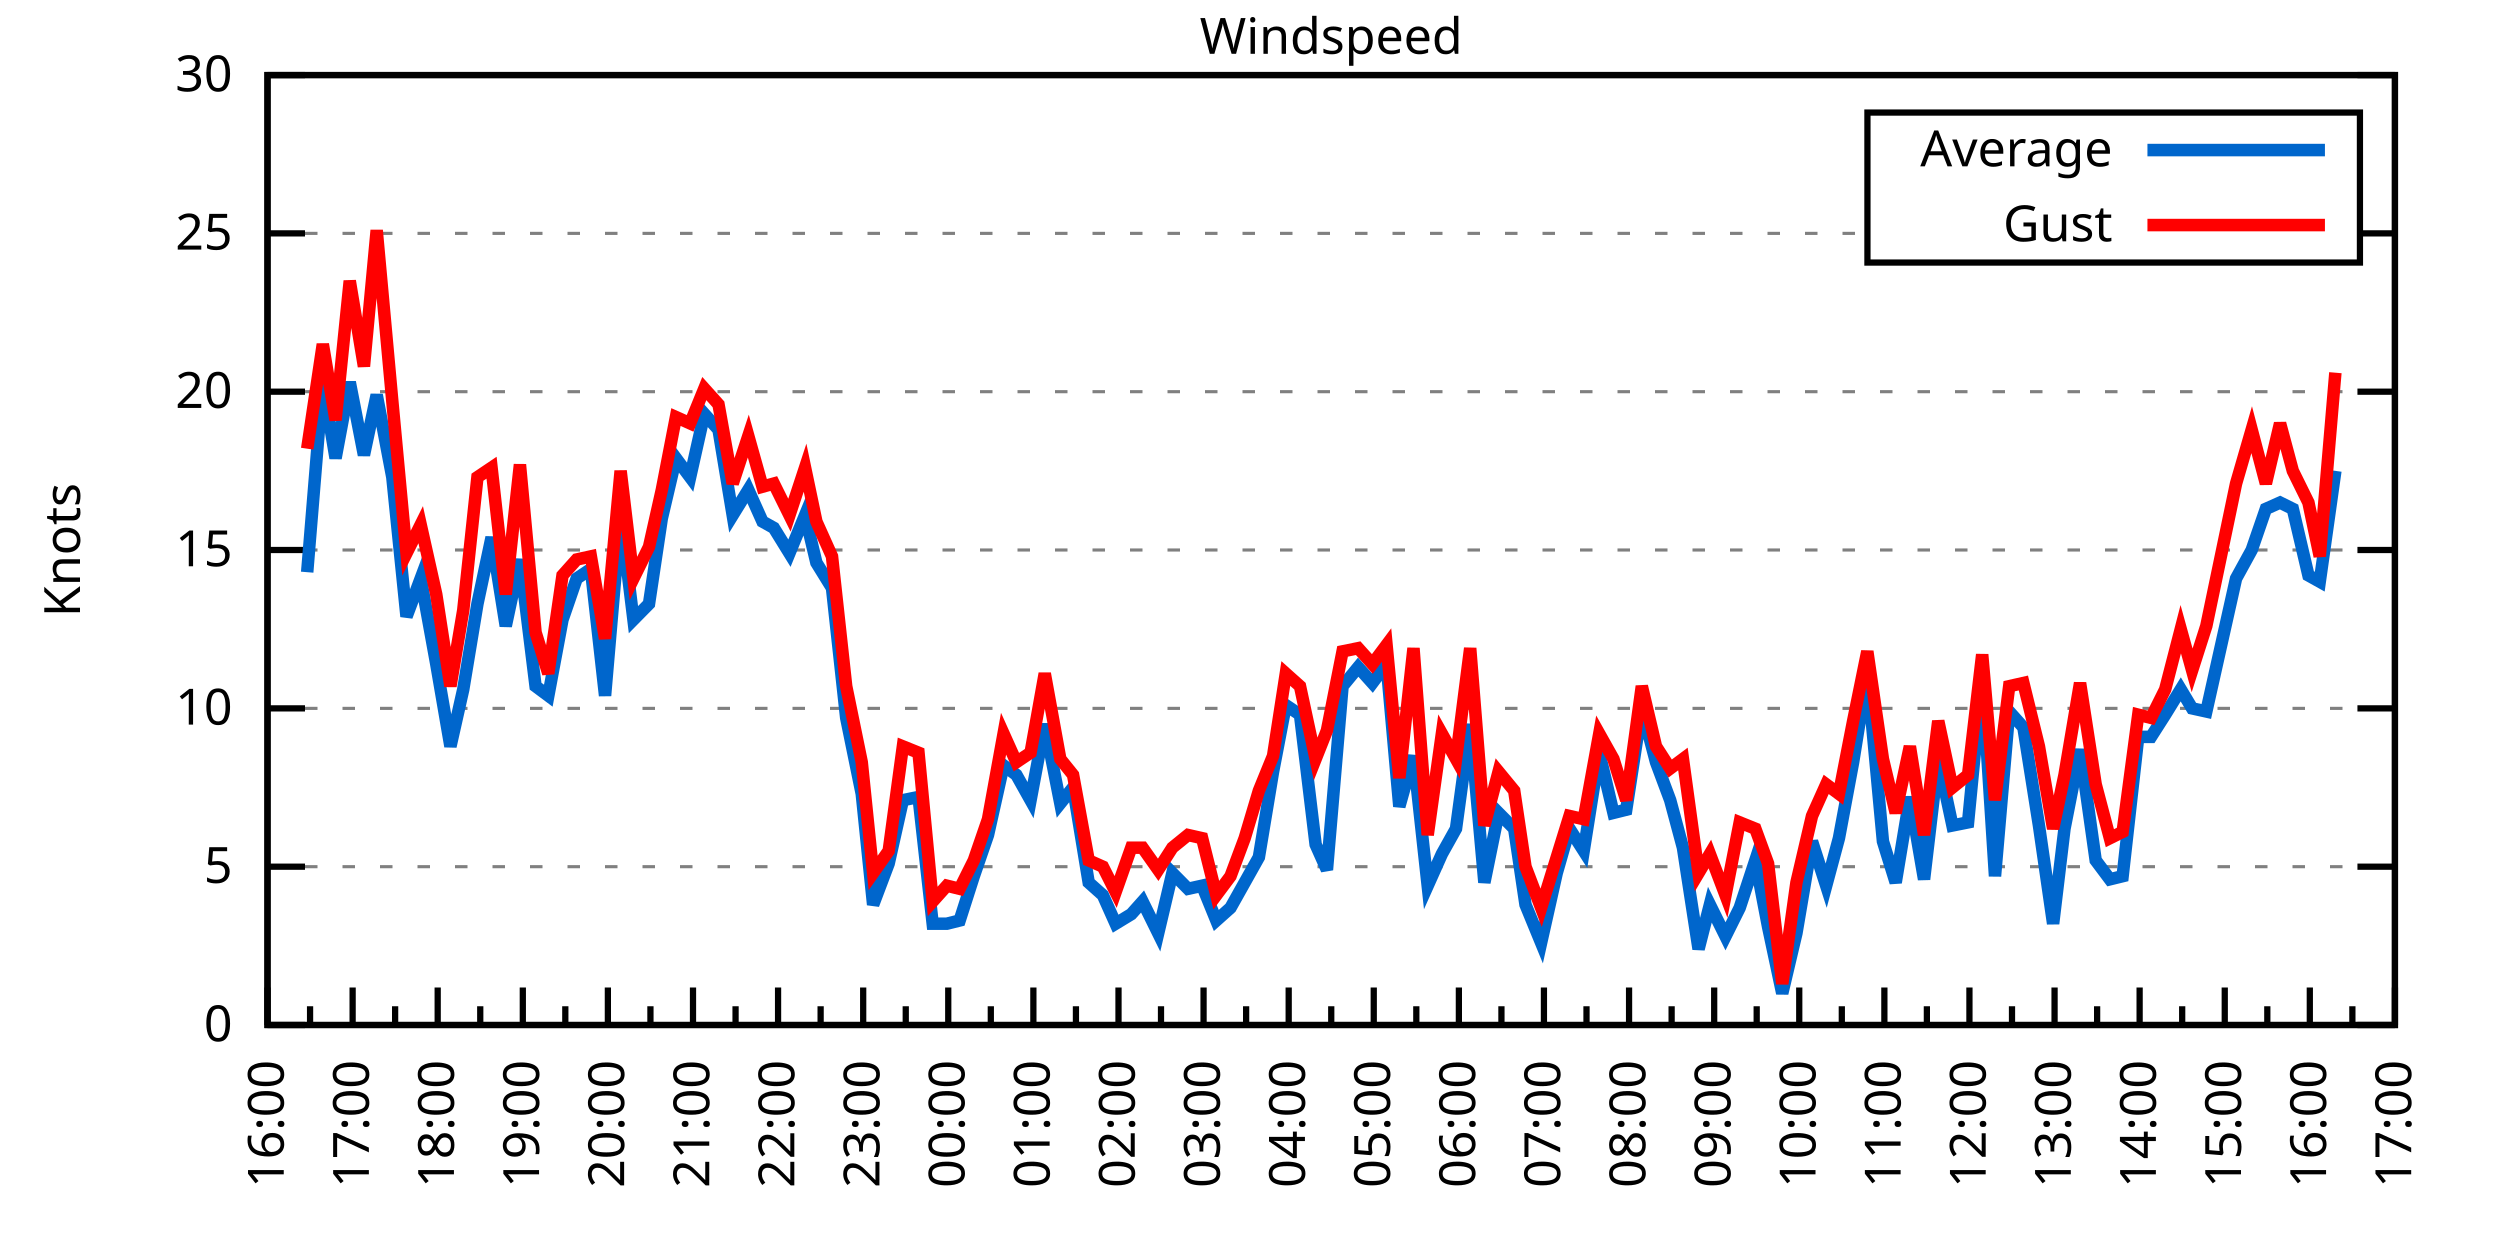
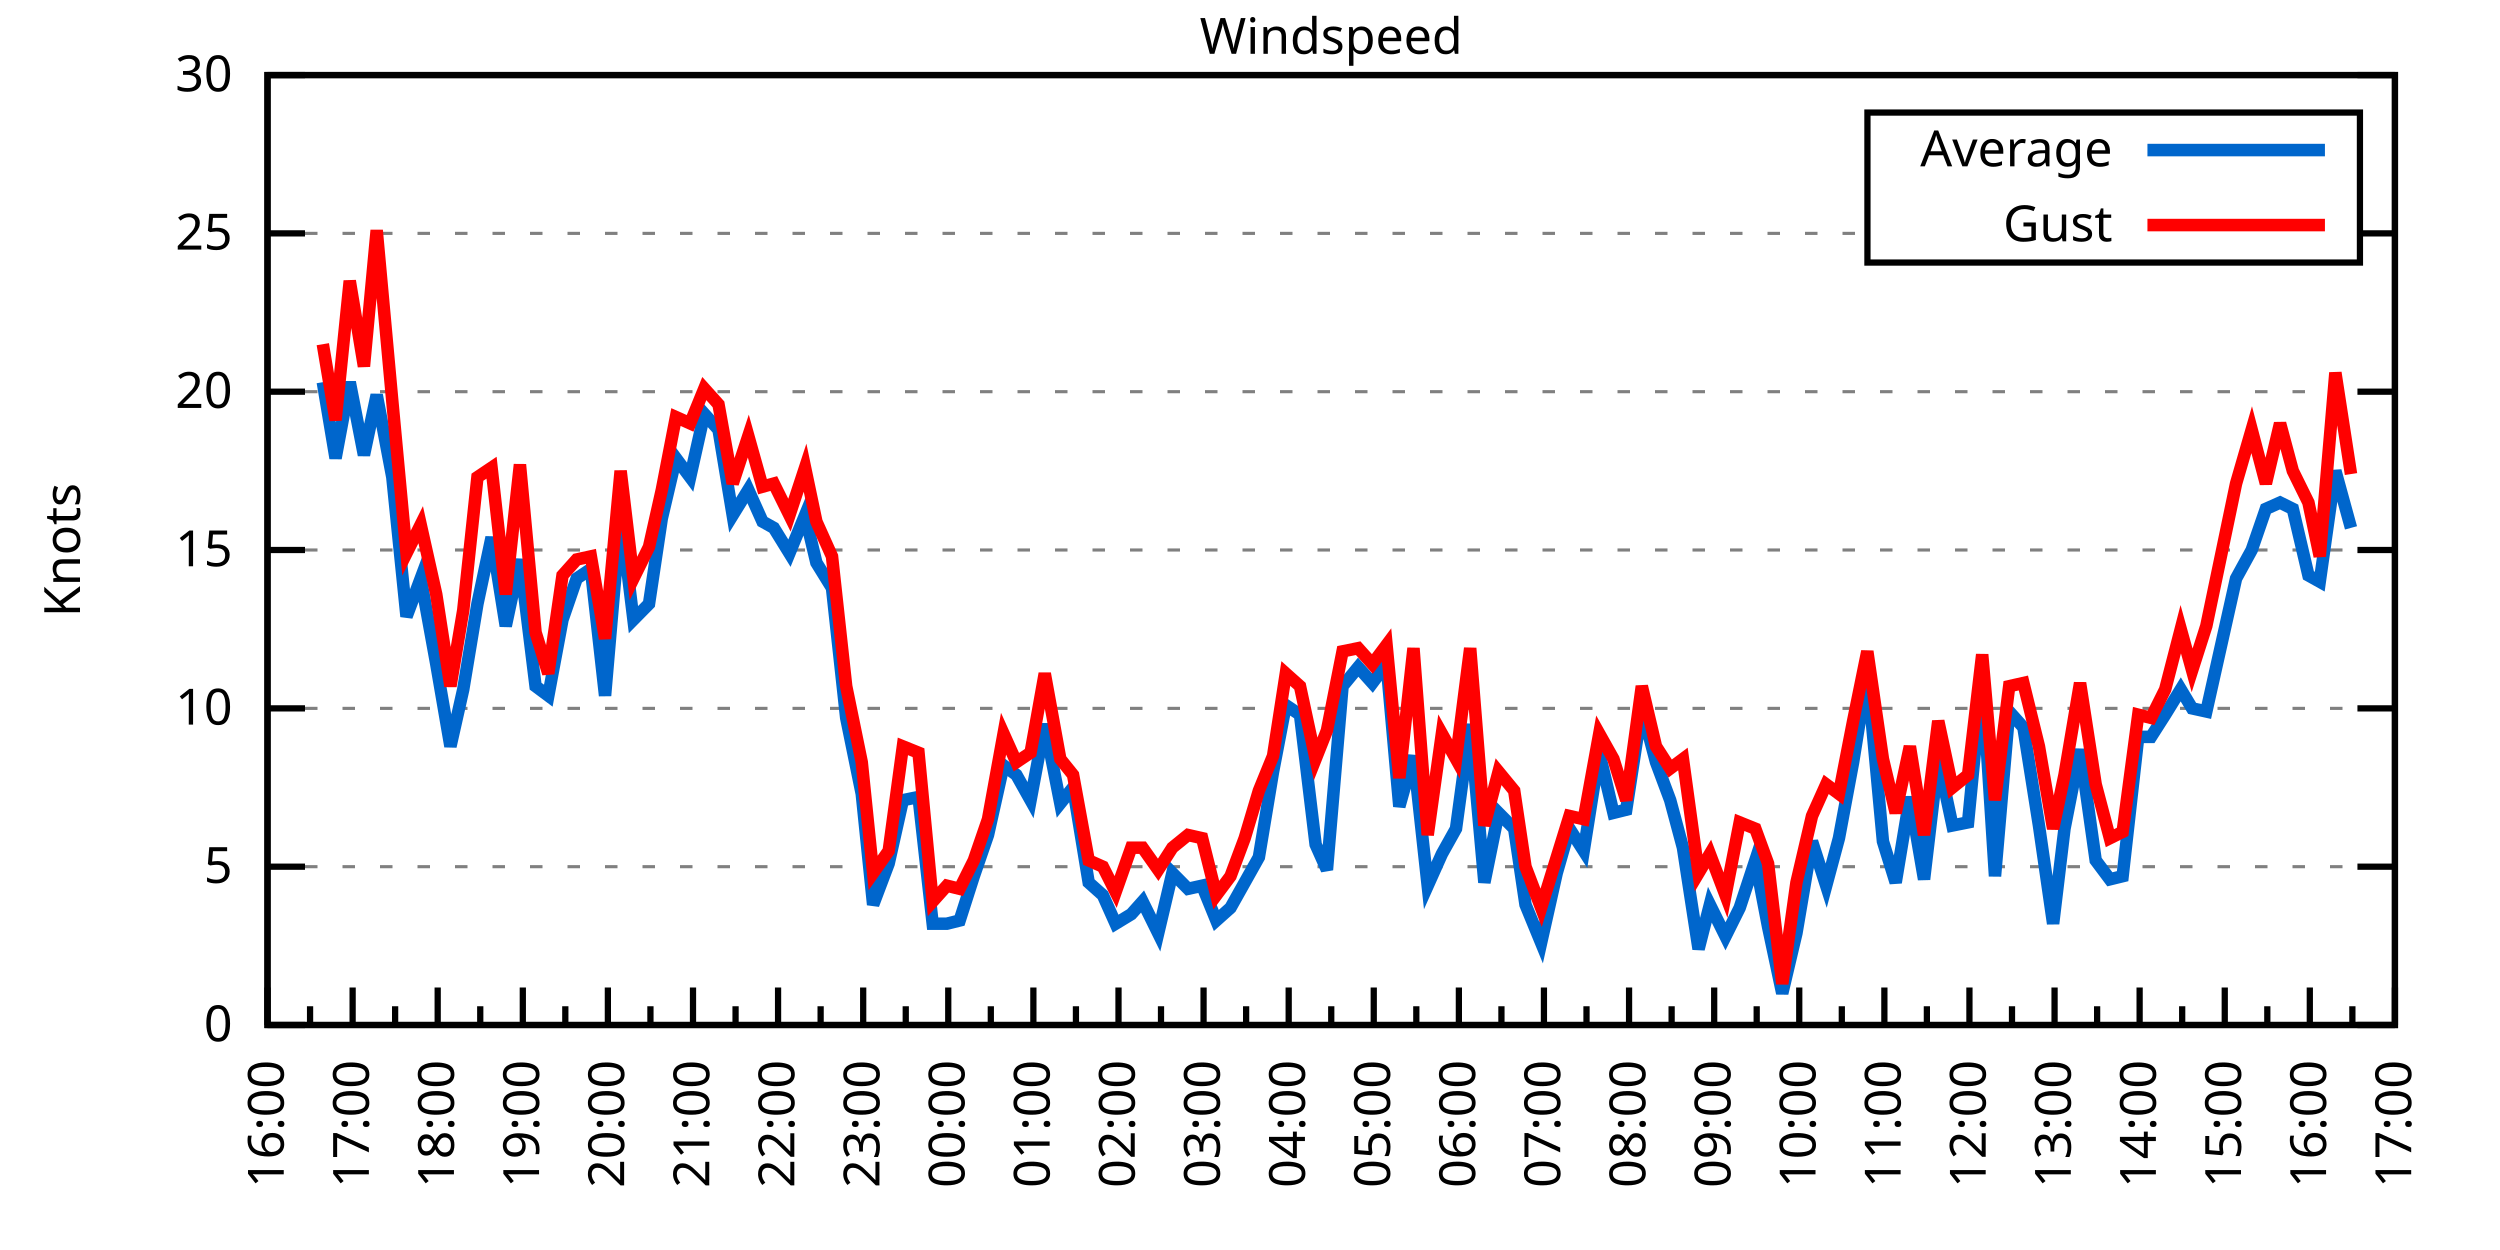
<svg xmlns="http://www.w3.org/2000/svg" xmlns:xlink="http://www.w3.org/1999/xlink" width="400" height="200" viewBox="0 0 400 200">
  <g id="gnuplot_canvas">
    <rect x="0" y="0" width="400" height="200" fill="none" />
    <defs>
      <circle id="gpDot" r="0.5" stroke-width="0.5" stroke="currentColor" />
      <path id="gpPt0" stroke-width="0.333" stroke="currentColor" d="M-1,0 h2 M0,-1 v2" />
      <path id="gpPt1" stroke-width="0.333" stroke="currentColor" d="M-1,-1 L1,1 M1,-1 L-1,1" />
      <path id="gpPt2" stroke-width="0.333" stroke="currentColor" d="M-1,0 L1,0 M0,-1 L0,1 M-1,-1 L1,1 M-1,1 L1,-1" />
      <rect id="gpPt3" stroke-width="0.333" stroke="currentColor" x="-1" y="-1" width="2" height="2" />
      <rect id="gpPt4" stroke-width="0.333" stroke="currentColor" fill="currentColor" x="-1" y="-1" width="2" height="2" />
      <circle id="gpPt5" stroke-width="0.333" stroke="currentColor" cx="0" cy="0" r="1" />
      <use xlink:href="#gpPt5" id="gpPt6" fill="currentColor" stroke="none" />
      <path id="gpPt7" stroke-width="0.333" stroke="currentColor" d="M0,-1.33 L-1.33,0.67 L1.33,0.67 z" />
      <use xlink:href="#gpPt7" id="gpPt8" fill="currentColor" stroke="none" />
      <use xlink:href="#gpPt7" id="gpPt9" stroke="currentColor" transform="rotate(180)" />
      <use xlink:href="#gpPt9" id="gpPt10" fill="currentColor" stroke="none" />
      <use xlink:href="#gpPt3" id="gpPt11" stroke="currentColor" transform="rotate(45)" />
      <use xlink:href="#gpPt11" id="gpPt12" fill="currentColor" stroke="none" />
      <path id="gpPt13" stroke-width="0.333" stroke="currentColor" d="M0,1.330 L1.265,0.411 L0.782,-1.067 L-0.782,-1.076 L-1.265,0.411 z" />
      <use xlink:href="#gpPt13" id="gpPt14" fill="currentColor" stroke="none" />
      <filter id="textbox" filterUnits="objectBoundingBox" x="0" y="0" height="1" width="1">
        <feFlood flood-color="white" flood-opacity="1" result="bgnd" />
        <feComposite in="SourceGraphic" in2="bgnd" operator="atop" />
      </filter>
      <filter id="greybox" filterUnits="objectBoundingBox" x="0" y="0" height="1" width="1">
        <feFlood flood-color="lightgrey" flood-opacity="1" result="grey" />
        <feComposite in="SourceGraphic" in2="grey" operator="atop" />
      </filter>
    </defs>
    <g fill="none" color="white" stroke="currentColor" stroke-width="1.00" stroke-linecap="butt" stroke-linejoin="miter">
</g>
    <g fill="none" color="black" stroke="currentColor" stroke-width="1.00" stroke-linecap="butt" stroke-linejoin="miter">
      <g stroke="none" shape-rendering="crispEdges">
        <polygon fill="rgb(255, 255, 255)" points="42.80,164.00 383.18,164.00 383.18,12.02 42.80,12.02 " />
      </g>
    </g>
    <g fill="none" color="black" stroke="currentColor" stroke-width="1.00" stroke-linecap="butt" stroke-linejoin="miter">
</g>
    <g fill="none" color="black" stroke="black" stroke-width="0.50" stroke-linecap="butt" stroke-linejoin="miter">
</g>
    <g fill="none" color="gray" stroke="currentColor" stroke-width="0.50" stroke-linecap="butt" stroke-linejoin="miter">
      <path stroke="gray" stroke-dasharray="2,4" class="gridline" d="M42.80,164.00 L383.19,164.00  " />
    </g>
    <g fill="none" color="gray" stroke="gray" stroke-width="1.00" stroke-linecap="butt" stroke-linejoin="miter">
</g>
    <g fill="none" color="black" stroke="currentColor" stroke-width="1.00" stroke-linecap="butt" stroke-linejoin="miter">
      <path stroke="black" d="M42.80,164.00 L48.80,164.00 M383.19,164.00 L377.19,164.00  " />
      <g transform="translate(37.20,166.60)" stroke="none" fill="black" font-family="Sans" font-size="8.00" text-anchor="end">
        <text>
          <tspan font-family="Sans"> 0</tspan>
        </text>
      </g>
    </g>
    <g fill="none" color="black" stroke="currentColor" stroke-width="1.00" stroke-linecap="butt" stroke-linejoin="miter">
</g>
    <g fill="none" color="black" stroke="black" stroke-width="0.50" stroke-linecap="butt" stroke-linejoin="miter">
</g>
    <g fill="none" color="gray" stroke="currentColor" stroke-width="0.50" stroke-linecap="butt" stroke-linejoin="miter">
      <path stroke="gray" stroke-dasharray="2,4" class="gridline" d="M42.80,138.67 L383.19,138.67  " />
    </g>
    <g fill="none" color="gray" stroke="gray" stroke-width="1.00" stroke-linecap="butt" stroke-linejoin="miter">
</g>
    <g fill="none" color="black" stroke="currentColor" stroke-width="1.00" stroke-linecap="butt" stroke-linejoin="miter">
      <path stroke="black" d="M42.80,138.67 L48.80,138.67 M383.19,138.67 L377.19,138.67  " />
      <g transform="translate(37.20,141.27)" stroke="none" fill="black" font-family="Sans" font-size="8.00" text-anchor="end">
        <text>
          <tspan font-family="Sans"> 5</tspan>
        </text>
      </g>
    </g>
    <g fill="none" color="black" stroke="currentColor" stroke-width="1.00" stroke-linecap="butt" stroke-linejoin="miter">
</g>
    <g fill="none" color="black" stroke="black" stroke-width="0.50" stroke-linecap="butt" stroke-linejoin="miter">
</g>
    <g fill="none" color="gray" stroke="currentColor" stroke-width="0.50" stroke-linecap="butt" stroke-linejoin="miter">
      <path stroke="gray" stroke-dasharray="2,4" class="gridline" d="M42.80,113.34 L383.19,113.34  " />
    </g>
    <g fill="none" color="gray" stroke="gray" stroke-width="1.00" stroke-linecap="butt" stroke-linejoin="miter">
</g>
    <g fill="none" color="black" stroke="currentColor" stroke-width="1.00" stroke-linecap="butt" stroke-linejoin="miter">
      <path stroke="black" d="M42.80,113.34 L48.80,113.34 M383.19,113.34 L377.19,113.34  " />
      <g transform="translate(37.20,115.94)" stroke="none" fill="black" font-family="Sans" font-size="8.00" text-anchor="end">
        <text>
          <tspan font-family="Sans"> 10</tspan>
        </text>
      </g>
    </g>
    <g fill="none" color="black" stroke="currentColor" stroke-width="1.00" stroke-linecap="butt" stroke-linejoin="miter">
</g>
    <g fill="none" color="black" stroke="black" stroke-width="0.50" stroke-linecap="butt" stroke-linejoin="miter">
</g>
    <g fill="none" color="gray" stroke="currentColor" stroke-width="0.50" stroke-linecap="butt" stroke-linejoin="miter">
      <path stroke="gray" stroke-dasharray="2,4" class="gridline" d="M42.80,88.00 L383.19,88.00  " />
    </g>
    <g fill="none" color="gray" stroke="gray" stroke-width="1.00" stroke-linecap="butt" stroke-linejoin="miter">
</g>
    <g fill="none" color="black" stroke="currentColor" stroke-width="1.00" stroke-linecap="butt" stroke-linejoin="miter">
      <path stroke="black" d="M42.80,88.00 L48.80,88.00 M383.19,88.00 L377.19,88.00  " />
      <g transform="translate(37.20,90.60)" stroke="none" fill="black" font-family="Sans" font-size="8.00" text-anchor="end">
        <text>
          <tspan font-family="Sans"> 15</tspan>
        </text>
      </g>
    </g>
    <g fill="none" color="black" stroke="currentColor" stroke-width="1.00" stroke-linecap="butt" stroke-linejoin="miter">
</g>
    <g fill="none" color="black" stroke="black" stroke-width="0.50" stroke-linecap="butt" stroke-linejoin="miter">
</g>
    <g fill="none" color="gray" stroke="currentColor" stroke-width="0.50" stroke-linecap="butt" stroke-linejoin="miter">
      <path stroke="gray" stroke-dasharray="2,4" class="gridline" d="M42.80,62.67 L383.19,62.67  " />
    </g>
    <g fill="none" color="gray" stroke="gray" stroke-width="1.00" stroke-linecap="butt" stroke-linejoin="miter">
</g>
    <g fill="none" color="black" stroke="currentColor" stroke-width="1.00" stroke-linecap="butt" stroke-linejoin="miter">
      <path stroke="black" d="M42.80,62.67 L48.80,62.67 M383.19,62.67 L377.19,62.67  " />
      <g transform="translate(37.20,65.27)" stroke="none" fill="black" font-family="Sans" font-size="8.00" text-anchor="end">
        <text>
          <tspan font-family="Sans"> 20</tspan>
        </text>
      </g>
    </g>
    <g fill="none" color="black" stroke="currentColor" stroke-width="1.00" stroke-linecap="butt" stroke-linejoin="miter">
</g>
    <g fill="none" color="black" stroke="black" stroke-width="0.50" stroke-linecap="butt" stroke-linejoin="miter">
</g>
    <g fill="none" color="gray" stroke="currentColor" stroke-width="0.50" stroke-linecap="butt" stroke-linejoin="miter">
      <path stroke="gray" stroke-dasharray="2,4" class="gridline" d="M42.80,37.34 L298.79,37.34 M377.59,37.34 L383.19,37.34  " />
    </g>
    <g fill="none" color="gray" stroke="gray" stroke-width="1.00" stroke-linecap="butt" stroke-linejoin="miter">
</g>
    <g fill="none" color="black" stroke="currentColor" stroke-width="1.00" stroke-linecap="butt" stroke-linejoin="miter">
      <path stroke="black" d="M42.80,37.34 L48.80,37.34 M383.19,37.34 L377.19,37.34  " />
      <g transform="translate(37.20,39.94)" stroke="none" fill="black" font-family="Sans" font-size="8.00" text-anchor="end">
        <text>
          <tspan font-family="Sans"> 25</tspan>
        </text>
      </g>
    </g>
    <g fill="none" color="black" stroke="currentColor" stroke-width="1.00" stroke-linecap="butt" stroke-linejoin="miter">
</g>
    <g fill="none" color="black" stroke="black" stroke-width="0.50" stroke-linecap="butt" stroke-linejoin="miter">
</g>
    <g fill="none" color="gray" stroke="currentColor" stroke-width="0.50" stroke-linecap="butt" stroke-linejoin="miter">
      <path stroke="gray" stroke-dasharray="2,4" class="gridline" d="M42.80,12.01 L383.19,12.01  " />
    </g>
    <g fill="none" color="gray" stroke="gray" stroke-width="1.00" stroke-linecap="butt" stroke-linejoin="miter">
</g>
    <g fill="none" color="black" stroke="currentColor" stroke-width="1.00" stroke-linecap="butt" stroke-linejoin="miter">
      <path stroke="black" d="M42.80,12.01 L48.80,12.01 M383.19,12.01 L377.19,12.01  " />
      <g transform="translate(37.20,14.61)" stroke="none" fill="black" font-family="Sans" font-size="8.00" text-anchor="end">
        <text>
          <tspan font-family="Sans"> 30</tspan>
        </text>
      </g>
    </g>
    <g fill="none" color="black" stroke="currentColor" stroke-width="1.00" stroke-linecap="butt" stroke-linejoin="miter">
      <path stroke="black" d="M42.80,164.00 L42.80,158.00  " />
      <g transform="translate(45.40,169.60) rotate(270)" stroke="none" fill="black" font-family="Sans" font-size="8.00" text-anchor="end">
        <text>
          <tspan font-family="Sans">16:00</tspan>
        </text>
      </g>
    </g>
    <g fill="none" color="black" stroke="currentColor" stroke-width="1.00" stroke-linecap="butt" stroke-linejoin="miter">
      <path stroke="black" d="M49.61,164.00 L49.61,161.00 M56.42,164.00 L56.42,158.00  " />
      <g transform="translate(59.02,169.60) rotate(270)" stroke="none" fill="black" font-family="Sans" font-size="8.00" text-anchor="end">
        <text>
          <tspan font-family="Sans">17:00</tspan>
        </text>
      </g>
    </g>
    <g fill="none" color="black" stroke="currentColor" stroke-width="1.00" stroke-linecap="butt" stroke-linejoin="miter">
      <path stroke="black" d="M63.22,164.00 L63.22,161.00 M70.03,164.00 L70.03,158.00  " />
      <g transform="translate(72.63,169.60) rotate(270)" stroke="none" fill="black" font-family="Sans" font-size="8.00" text-anchor="end">
        <text>
          <tspan font-family="Sans">18:00</tspan>
        </text>
      </g>
    </g>
    <g fill="none" color="black" stroke="currentColor" stroke-width="1.00" stroke-linecap="butt" stroke-linejoin="miter">
      <path stroke="black" d="M76.84,164.00 L76.84,161.00 M83.65,164.00 L83.65,158.00  " />
      <g transform="translate(86.25,169.60) rotate(270)" stroke="none" fill="black" font-family="Sans" font-size="8.00" text-anchor="end">
        <text>
          <tspan font-family="Sans">19:00</tspan>
        </text>
      </g>
    </g>
    <g fill="none" color="black" stroke="currentColor" stroke-width="1.00" stroke-linecap="butt" stroke-linejoin="miter">
      <path stroke="black" d="M90.45,164.00 L90.45,161.00 M97.26,164.00 L97.26,158.00  " />
      <g transform="translate(99.86,169.60) rotate(270)" stroke="none" fill="black" font-family="Sans" font-size="8.00" text-anchor="end">
        <text>
          <tspan font-family="Sans">20:00</tspan>
        </text>
      </g>
    </g>
    <g fill="none" color="black" stroke="currentColor" stroke-width="1.00" stroke-linecap="butt" stroke-linejoin="miter">
      <path stroke="black" d="M104.07,164.00 L104.07,161.00 M110.88,164.00 L110.88,158.00  " />
      <g transform="translate(113.48,169.60) rotate(270)" stroke="none" fill="black" font-family="Sans" font-size="8.00" text-anchor="end">
        <text>
          <tspan font-family="Sans">21:00</tspan>
        </text>
      </g>
    </g>
    <g fill="none" color="black" stroke="currentColor" stroke-width="1.00" stroke-linecap="butt" stroke-linejoin="miter">
      <path stroke="black" d="M117.69,164.00 L117.69,161.00 M124.49,164.00 L124.49,158.00  " />
      <g transform="translate(127.09,169.60) rotate(270)" stroke="none" fill="black" font-family="Sans" font-size="8.00" text-anchor="end">
        <text>
          <tspan font-family="Sans">22:00</tspan>
        </text>
      </g>
    </g>
    <g fill="none" color="black" stroke="currentColor" stroke-width="1.00" stroke-linecap="butt" stroke-linejoin="miter">
      <path stroke="black" d="M131.30,164.00 L131.30,161.00 M138.11,164.00 L138.11,158.00  " />
      <g transform="translate(140.71,169.60) rotate(270)" stroke="none" fill="black" font-family="Sans" font-size="8.00" text-anchor="end">
        <text>
          <tspan font-family="Sans">23:00</tspan>
        </text>
      </g>
    </g>
    <g fill="none" color="black" stroke="currentColor" stroke-width="1.00" stroke-linecap="butt" stroke-linejoin="miter">
      <path stroke="black" d="M144.92,164.00 L144.92,161.00 M151.72,164.00 L151.72,158.00  " />
      <g transform="translate(154.32,169.60) rotate(270)" stroke="none" fill="black" font-family="Sans" font-size="8.00" text-anchor="end">
        <text>
          <tspan font-family="Sans">00:00</tspan>
        </text>
      </g>
    </g>
    <g fill="none" color="black" stroke="currentColor" stroke-width="1.00" stroke-linecap="butt" stroke-linejoin="miter">
      <path stroke="black" d="M158.53,164.00 L158.53,161.00 M165.34,164.00 L165.34,158.00  " />
      <g transform="translate(167.94,169.60) rotate(270)" stroke="none" fill="black" font-family="Sans" font-size="8.00" text-anchor="end">
        <text>
          <tspan font-family="Sans">01:00</tspan>
        </text>
      </g>
    </g>
    <g fill="none" color="black" stroke="currentColor" stroke-width="1.00" stroke-linecap="butt" stroke-linejoin="miter">
      <path stroke="black" d="M172.15,164.00 L172.15,161.00 M178.96,164.00 L178.96,158.00  " />
      <g transform="translate(181.56,169.60) rotate(270)" stroke="none" fill="black" font-family="Sans" font-size="8.00" text-anchor="end">
        <text>
          <tspan font-family="Sans">02:00</tspan>
        </text>
      </g>
    </g>
    <g fill="none" color="black" stroke="currentColor" stroke-width="1.00" stroke-linecap="butt" stroke-linejoin="miter">
      <path stroke="black" d="M185.76,164.00 L185.76,161.00 M192.57,164.00 L192.57,158.00  " />
      <g transform="translate(195.17,169.60) rotate(270)" stroke="none" fill="black" font-family="Sans" font-size="8.00" text-anchor="end">
        <text>
          <tspan font-family="Sans">03:00</tspan>
        </text>
      </g>
    </g>
    <g fill="none" color="black" stroke="currentColor" stroke-width="1.00" stroke-linecap="butt" stroke-linejoin="miter">
      <path stroke="black" d="M199.38,164.00 L199.38,161.00 M206.19,164.00 L206.19,158.00  " />
      <g transform="translate(208.79,169.60) rotate(270)" stroke="none" fill="black" font-family="Sans" font-size="8.00" text-anchor="end">
        <text>
          <tspan font-family="Sans">04:00</tspan>
        </text>
      </g>
    </g>
    <g fill="none" color="black" stroke="currentColor" stroke-width="1.00" stroke-linecap="butt" stroke-linejoin="miter">
      <path stroke="black" d="M213.00,164.00 L213.00,161.00 M219.80,164.00 L219.80,158.00  " />
      <g transform="translate(222.40,169.60) rotate(270)" stroke="none" fill="black" font-family="Sans" font-size="8.00" text-anchor="end">
        <text>
          <tspan font-family="Sans">05:00</tspan>
        </text>
      </g>
    </g>
    <g fill="none" color="black" stroke="currentColor" stroke-width="1.00" stroke-linecap="butt" stroke-linejoin="miter">
      <path stroke="black" d="M226.61,164.00 L226.61,161.00 M233.42,164.00 L233.42,158.00  " />
      <g transform="translate(236.02,169.60) rotate(270)" stroke="none" fill="black" font-family="Sans" font-size="8.00" text-anchor="end">
        <text>
          <tspan font-family="Sans">06:00</tspan>
        </text>
      </g>
    </g>
    <g fill="none" color="black" stroke="currentColor" stroke-width="1.00" stroke-linecap="butt" stroke-linejoin="miter">
      <path stroke="black" d="M240.23,164.00 L240.23,161.00 M247.03,164.00 L247.03,158.00  " />
      <g transform="translate(249.63,169.60) rotate(270)" stroke="none" fill="black" font-family="Sans" font-size="8.00" text-anchor="end">
        <text>
          <tspan font-family="Sans">07:00</tspan>
        </text>
      </g>
    </g>
    <g fill="none" color="black" stroke="currentColor" stroke-width="1.00" stroke-linecap="butt" stroke-linejoin="miter">
      <path stroke="black" d="M253.84,164.00 L253.84,161.00 M260.65,164.00 L260.65,158.00  " />
      <g transform="translate(263.25,169.60) rotate(270)" stroke="none" fill="black" font-family="Sans" font-size="8.00" text-anchor="end">
        <text>
          <tspan font-family="Sans">08:00</tspan>
        </text>
      </g>
    </g>
    <g fill="none" color="black" stroke="currentColor" stroke-width="1.00" stroke-linecap="butt" stroke-linejoin="miter">
      <path stroke="black" d="M267.46,164.00 L267.46,161.00 M274.27,164.00 L274.27,158.00  " />
      <g transform="translate(276.87,169.60) rotate(270)" stroke="none" fill="black" font-family="Sans" font-size="8.00" text-anchor="end">
        <text>
          <tspan font-family="Sans">09:00</tspan>
        </text>
      </g>
    </g>
    <g fill="none" color="black" stroke="currentColor" stroke-width="1.00" stroke-linecap="butt" stroke-linejoin="miter">
      <path stroke="black" d="M281.07,164.00 L281.07,161.00 M287.88,164.00 L287.88,158.00  " />
      <g transform="translate(290.48,169.60) rotate(270)" stroke="none" fill="black" font-family="Sans" font-size="8.00" text-anchor="end">
        <text>
          <tspan font-family="Sans">10:00</tspan>
        </text>
      </g>
    </g>
    <g fill="none" color="black" stroke="currentColor" stroke-width="1.00" stroke-linecap="butt" stroke-linejoin="miter">
      <path stroke="black" d="M294.69,164.00 L294.69,161.00 M301.50,164.00 L301.50,158.00  " />
      <g transform="translate(304.10,169.60) rotate(270)" stroke="none" fill="black" font-family="Sans" font-size="8.00" text-anchor="end">
        <text>
          <tspan font-family="Sans">11:00</tspan>
        </text>
      </g>
    </g>
    <g fill="none" color="black" stroke="currentColor" stroke-width="1.00" stroke-linecap="butt" stroke-linejoin="miter">
      <path stroke="black" d="M308.30,164.00 L308.30,161.00 M315.11,164.00 L315.11,158.00  " />
      <g transform="translate(317.71,169.60) rotate(270)" stroke="none" fill="black" font-family="Sans" font-size="8.00" text-anchor="end">
        <text>
          <tspan font-family="Sans">12:00</tspan>
        </text>
      </g>
    </g>
    <g fill="none" color="black" stroke="currentColor" stroke-width="1.00" stroke-linecap="butt" stroke-linejoin="miter">
      <path stroke="black" d="M321.92,164.00 L321.92,161.00 M328.73,164.00 L328.73,158.00  " />
      <g transform="translate(331.33,169.60) rotate(270)" stroke="none" fill="black" font-family="Sans" font-size="8.00" text-anchor="end">
        <text>
          <tspan font-family="Sans">13:00</tspan>
        </text>
      </g>
    </g>
    <g fill="none" color="black" stroke="currentColor" stroke-width="1.00" stroke-linecap="butt" stroke-linejoin="miter">
      <path stroke="black" d="M335.54,164.00 L335.54,161.00 M342.34,164.00 L342.34,158.00  " />
      <g transform="translate(344.94,169.60) rotate(270)" stroke="none" fill="black" font-family="Sans" font-size="8.00" text-anchor="end">
        <text>
          <tspan font-family="Sans">14:00</tspan>
        </text>
      </g>
    </g>
    <g fill="none" color="black" stroke="currentColor" stroke-width="1.00" stroke-linecap="butt" stroke-linejoin="miter">
      <path stroke="black" d="M349.15,164.00 L349.15,161.00 M355.96,164.00 L355.96,158.00  " />
      <g transform="translate(358.56,169.60) rotate(270)" stroke="none" fill="black" font-family="Sans" font-size="8.00" text-anchor="end">
        <text>
          <tspan font-family="Sans">15:00</tspan>
        </text>
      </g>
    </g>
    <g fill="none" color="black" stroke="currentColor" stroke-width="1.00" stroke-linecap="butt" stroke-linejoin="miter">
      <path stroke="black" d="M362.77,164.00 L362.77,161.00 M369.57,164.00 L369.57,158.00  " />
      <g transform="translate(372.17,169.60) rotate(270)" stroke="none" fill="black" font-family="Sans" font-size="8.00" text-anchor="end">
        <text>
          <tspan font-family="Sans">16:00</tspan>
        </text>
      </g>
    </g>
    <g fill="none" color="black" stroke="currentColor" stroke-width="1.00" stroke-linecap="butt" stroke-linejoin="miter">
      <path stroke="black" d="M376.38,164.00 L376.38,161.00 M383.19,164.00 L383.19,158.00  " />
      <g transform="translate(385.79,169.60) rotate(270)" stroke="none" fill="black" font-family="Sans" font-size="8.00" text-anchor="end">
        <text>
          <tspan font-family="Sans">17:00</tspan>
        </text>
      </g>
    </g>
    <g fill="none" color="black" stroke="currentColor" stroke-width="1.00" stroke-linecap="butt" stroke-linejoin="miter">
</g>
    <g fill="none" color="black" stroke="currentColor" stroke-width="1.00" stroke-linecap="butt" stroke-linejoin="miter">
      <path stroke="black" d="M42.80,12.01 L42.80,164.00 L383.19,164.00 L383.19,12.01 L42.80,12.01 Z  " />
    </g>
    <g fill="none" color="black" stroke="currentColor" stroke-width="1.00" stroke-linecap="butt" stroke-linejoin="miter">
      <g transform="translate(12.80,88.01) rotate(270)" stroke="none" fill="black" font-family="Sans" font-size="8.00" text-anchor="middle">
        <text>
          <tspan font-family="Sans">Knots</tspan>
        </text>
      </g>
    </g>
    <g fill="none" color="black" stroke="currentColor" stroke-width="1.00" stroke-linecap="butt" stroke-linejoin="miter">
</g>
    <g fill="none" color="black" stroke="currentColor" stroke-width="1.00" stroke-linecap="butt" stroke-linejoin="miter">
      <path stroke="black" d="M298.79,42.01 L298.79,18.01 L377.59,18.01 L377.59,42.01 L298.79,42.01 Z  " />
    </g>
    <g id="Windspeed_plot_1">
      <g fill="none" color="white" stroke="black" stroke-width="2.00" stroke-linecap="butt" stroke-linejoin="miter">
</g>
      <g fill="none" color="black" stroke="currentColor" stroke-width="2.00" stroke-linecap="butt" stroke-linejoin="miter">
        <g transform="translate(337.99,26.61)" stroke="none" fill="black" font-family="Sans" font-size="8.00" text-anchor="end">
          <text>
            <tspan font-family="Sans">Average</tspan>
          </text>
        </g>
      </g>
      <g fill="none" color="black" stroke="currentColor" stroke-width="2.00" stroke-linecap="butt" stroke-linejoin="miter">
-         <path stroke="rgb(  0, 102, 204)" d="M343.59,24.01 L371.99,24.01 M49.15,91.55 L51.65,61.15 L53.69,73.31 L55.96,61.15 L58.23,72.81 L60.27,63.18   L62.77,76.35 L65.04,98.64 L67.31,92.56 L69.80,106.24 L72.07,119.42 L74.12,110.30 L76.39,96.62 L78.65,85.98   L80.92,100.16 L83.19,89.52 L85.69,109.79 L87.73,111.31 L90.00,99.15 L92.27,92.56 L94.54,91.04 L96.81,111.31   L99.30,82.43 L101.35,99.15 L103.84,96.62 L105.89,82.94 L108.15,73.31 L110.42,76.35 L112.69,66.22 L114.96,68.75   L117.23,82.43 L119.73,78.38 L122.00,83.45 L123.81,84.46 L126.31,88.51 L128.81,82.43 L130.62,90.03 L133.12,94.08   L135.39,114.86 L137.88,127.02 L139.70,144.75 L142.19,138.16 L144.46,128.03 L146.96,127.52 L149.23,147.79 L151.50,147.79   L153.54,147.28 L155.81,140.19 L158.08,133.60 L160.57,122.46 L162.62,123.98 L164.89,128.03 L167.16,115.87 L169.65,128.54   L171.69,126.00 L174.19,141.20 L176.46,143.23 L178.50,147.79 L181.00,146.27 L182.81,144.24 L185.31,149.31 L187.58,139.68   L190.08,142.21 L192.34,141.71 L194.61,147.28 L196.88,145.25 L199.15,141.20 L201.42,137.15 L203.69,123.47 L205.73,112.83   L208.00,114.35 L210.50,135.12 L212.31,139.17 L214.81,109.79 L217.31,106.75 L219.58,109.28 L221.85,106.24 L223.89,129.04   L226.16,120.94 L228.43,141.71 L230.70,136.64 L232.96,132.59 L235.23,115.87 L237.50,141.20 L239.77,130.06 L242.27,132.59   L244.08,144.75 L246.58,150.83 L249.08,139.68 L251.12,132.59 L253.39,136.14 L255.88,120.43 L258.15,130.06 L260.20,129.55   L262.69,113.34 L264.96,121.95 L267.23,128.03 L269.27,135.63 L271.77,151.84 L273.58,144.75 L276.08,149.81 L278.35,145.25   L280.85,137.66 L282.89,148.29 L285.16,158.93 L287.43,149.31 L289.92,134.62 L292.19,141.71 L294.23,134.11 L296.50,121.95   L298.77,107.76 L301.27,134.62 L303.31,141.20 L305.58,127.52 L307.85,140.69 L310.12,121.44 L312.39,132.08 L314.89,131.58   L317.15,108.27 L319.20,140.19 L321.47,113.84 L323.74,116.38 L326.23,132.08 L328.50,147.79 L330.32,132.59 L332.81,119.92   L335.31,137.66 L337.58,140.69 L339.62,140.19 L342.12,117.90 L344.16,117.90 L346.43,114.35 L348.92,110.30 L350.74,113.34   L353.01,113.84 L357.77,92.56 L360.27,88.00 L362.54,81.42 L364.81,80.41 L366.85,81.42 L369.35,92.06 L371.16,93.07   L373.66,75.34  " />
+         <path stroke="rgb(  0, 102, 204)" d="M343.59,24.01 L371.99,24.01 M51.65,61.15 L53.69,73.31 L55.96,61.15 L58.23,72.81 L60.27,63.18 L62.77,76.35   L65.04,98.64 L67.31,92.56 L69.80,106.24 L72.07,119.42 L74.12,110.30 L76.39,96.62 L78.65,85.98 L80.92,100.16   L83.19,89.52 L85.69,109.79 L87.73,111.31 L90.00,99.15 L92.27,92.56 L94.54,91.04 L96.81,111.31 L99.30,82.43   L101.35,99.15 L103.84,96.62 L105.89,82.94 L108.15,73.31 L110.42,76.35 L112.69,66.22 L114.96,68.75 L117.23,82.43   L119.73,78.38 L122.00,83.45 L123.81,84.46 L126.31,88.51 L128.81,82.43 L130.62,90.03 L133.12,94.08 L135.39,114.86   L137.88,127.02 L139.70,144.75 L142.19,138.16 L144.46,128.03 L146.96,127.52 L149.23,147.79 L151.50,147.79 L153.54,147.28   L155.81,140.19 L158.08,133.60 L160.57,122.46 L162.62,123.98 L164.89,128.03 L167.16,115.87 L169.65,128.54 L171.69,126.00   L174.19,141.20 L176.46,143.23 L178.50,147.79 L181.00,146.27 L182.81,144.24 L185.31,149.31 L187.58,139.68 L190.08,142.21   L192.34,141.71 L194.61,147.28 L196.88,145.25 L199.15,141.20 L201.42,137.15 L203.69,123.47 L205.73,112.83 L208.00,114.35   L210.50,135.12 L212.31,139.17 L214.81,109.79 L217.31,106.75 L219.58,109.28 L221.85,106.24 L223.89,129.04 L226.16,120.94   L228.43,141.71 L230.70,136.64 L232.96,132.59 L235.23,115.87 L237.50,141.20 L239.77,130.06 L242.27,132.59 L244.08,144.75   L246.58,150.83 L249.08,139.68 L251.12,132.59 L253.39,136.14 L255.88,120.43 L258.15,130.06 L260.20,129.55 L262.69,113.34   L264.96,121.95 L267.23,128.03 L269.27,135.63 L271.77,151.84 L273.58,144.75 L276.08,149.81 L278.35,145.25 L280.85,137.66   L282.89,148.29 L285.16,158.93 L287.43,149.31 L289.92,134.62 L292.19,141.71 L294.23,134.11 L296.50,121.95 L298.77,107.76   L301.27,134.62 L303.31,141.20 L305.58,127.52 L307.85,140.69 L310.12,121.44 L312.39,132.08 L314.89,131.58 L317.15,108.27   L319.20,140.19 L321.47,113.84 L323.74,116.38 L326.23,132.08 L328.50,147.79 L330.32,132.59 L332.81,119.92 L335.31,137.66   L337.58,140.69 L339.62,140.19 L342.12,117.90 L344.16,117.90 L346.43,114.35 L348.92,110.30 L350.74,113.34 L353.01,113.84   L357.77,92.56 L360.27,88.00 L362.54,81.42 L364.81,80.41 L366.85,81.42 L369.35,92.06 L371.16,93.07 L373.66,75.34   L376.16,84.46  " />
      </g>
    </g>
    <g id="Windspeed_plot_2">
      <g fill="none" color="black" stroke="currentColor" stroke-width="2.00" stroke-linecap="butt" stroke-linejoin="miter">
        <g transform="translate(337.99,38.61)" stroke="none" fill="black" font-family="Sans" font-size="8.00" text-anchor="end">
          <text>
            <tspan font-family="Sans">Gust</tspan>
          </text>
        </g>
      </g>
      <g fill="none" color="black" stroke="currentColor" stroke-width="2.00" stroke-linecap="butt" stroke-linejoin="miter">
-         <path stroke="rgb(255,   0,   0)" d="M343.59,36.01 L371.99,36.01 M49.15,71.79 L51.65,55.07 L53.69,67.23 L55.96,44.94 L58.23,58.62 L60.27,36.84   L62.77,64.19 L65.04,88.51 L67.31,83.95 L69.80,95.10 L72.07,109.79 L74.12,97.63 L76.39,76.35 L78.65,74.83   L80.92,95.10 L83.19,74.33 L85.69,101.18 L87.73,107.76 L90.00,92.06 L92.27,89.52 L94.54,89.02 L96.81,102.19   L99.30,75.34 L101.35,92.56 L103.84,87.50 L105.89,78.38 L108.15,66.73 L110.42,67.74 L112.69,62.17 L114.96,64.70   L117.23,77.37 L119.73,69.77 L122.00,77.87 L123.81,77.37 L126.31,82.43 L128.81,74.83 L130.62,83.45 L133.12,89.02   L135.39,109.79 L137.88,121.95 L139.70,139.68 L142.19,136.14 L144.46,119.42 L146.96,120.43 L149.23,144.24 L151.50,141.71   L153.54,142.21 L155.81,137.66 L158.08,131.07 L160.57,117.39 L162.62,121.95 L164.89,120.43 L167.16,107.76 L169.65,121.44   L171.69,123.98 L174.19,137.66 L176.46,138.67 L178.50,142.72 L181.00,135.63 L182.81,135.63 L185.31,139.17 L187.58,135.63   L190.08,133.60 L192.34,134.11 L194.61,143.23 L196.88,140.19 L199.15,134.11 L201.42,126.51 L203.69,120.94 L205.73,107.76   L208.00,109.79 L210.50,121.44 L212.31,116.88 L214.81,104.22 L217.31,103.71 L219.58,106.24 L221.85,103.20 L223.89,124.48   L226.16,103.71 L228.43,133.60 L230.70,117.39 L232.96,121.44 L235.23,103.71 L237.50,132.08 L239.77,123.47 L242.27,126.51   L244.08,138.67 L246.58,145.25 L249.08,137.15 L251.12,130.56 L253.39,131.07 L255.88,117.39 L258.15,121.44 L260.20,128.03   L262.69,109.79 L264.96,119.42 L267.23,122.96 L269.27,121.44 L271.77,139.68 L273.58,136.64 L276.08,143.23 L278.35,131.58   L280.85,132.59 L282.89,138.16 L285.16,157.41 L287.43,141.20 L289.92,130.56 L292.19,125.50 L294.23,127.02 L296.50,115.36   L298.77,104.22 L301.27,121.44 L303.31,130.06 L305.58,119.42 L307.85,133.60 L310.12,115.36 L312.39,126.00 L314.89,123.98   L317.15,104.72 L319.20,128.03 L321.47,109.79 L323.74,109.28 L326.23,119.42 L328.50,132.59 L330.32,123.98 L332.81,109.28   L335.31,125.50 L337.58,134.11 L339.62,133.10 L342.12,114.35 L344.16,114.86 L346.43,110.30 L348.92,100.67 L350.74,107.26   L353.01,100.16 L357.77,77.37 L360.27,68.75 L362.54,77.37 L364.81,67.74 L366.85,75.34 L369.35,80.41 L371.16,89.02   L373.66,59.63  " />
+         <path stroke="rgb(255,   0,   0)" d="M343.59,36.01 L371.99,36.01 M51.65,55.07 L53.69,67.23 L55.96,44.94 L58.23,58.62 L60.27,36.84 L62.77,64.19   L65.04,88.51 L67.31,83.95 L69.80,95.10 L72.07,109.79 L74.12,97.63 L76.39,76.35 L78.65,74.83 L80.92,95.10   L83.19,74.33 L85.69,101.18 L87.73,107.76 L90.00,92.06 L92.27,89.52 L94.54,89.02 L96.81,102.19 L99.30,75.34   L101.35,92.56 L103.84,87.50 L105.89,78.38 L108.15,66.73 L110.42,67.74 L112.69,62.17 L114.96,64.70 L117.23,77.37   L119.73,69.77 L122.00,77.87 L123.81,77.37 L126.31,82.43 L128.81,74.83 L130.62,83.45 L133.12,89.02 L135.39,109.79   L137.88,121.95 L139.70,139.68 L142.19,136.14 L144.46,119.42 L146.96,120.43 L149.23,144.24 L151.50,141.71 L153.54,142.21   L155.81,137.66 L158.08,131.07 L160.57,117.39 L162.62,121.95 L164.89,120.43 L167.16,107.76 L169.65,121.44 L171.69,123.98   L174.19,137.66 L176.46,138.67 L178.50,142.72 L181.00,135.63 L182.81,135.63 L185.31,139.17 L187.58,135.63 L190.08,133.60   L192.34,134.11 L194.61,143.23 L196.88,140.19 L199.15,134.11 L201.42,126.51 L203.69,120.94 L205.73,107.76 L208.00,109.79   L210.50,121.44 L212.31,116.88 L214.81,104.22 L217.31,103.71 L219.58,106.24 L221.85,103.20 L223.89,124.48 L226.16,103.71   L228.43,133.60 L230.70,117.39 L232.96,121.44 L235.23,103.71 L237.50,132.08 L239.77,123.47 L242.27,126.51 L244.08,138.67   L246.58,145.25 L249.08,137.15 L251.12,130.56 L253.39,131.07 L255.88,117.39 L258.15,121.44 L260.20,128.03 L262.69,109.79   L264.96,119.42 L267.23,122.96 L269.27,121.44 L271.77,139.68 L273.58,136.64 L276.08,143.23 L278.35,131.58 L280.85,132.59   L282.89,138.16 L285.16,157.41 L287.43,141.20 L289.92,130.56 L292.19,125.50 L294.23,127.02 L296.50,115.36 L298.77,104.22   L301.27,121.44 L303.31,130.06 L305.58,119.42 L307.85,133.60 L310.12,115.36 L312.39,126.00 L314.89,123.98 L317.15,104.72   L319.20,128.03 L321.47,109.79 L323.74,109.28 L326.23,119.42 L328.50,132.59 L330.32,123.98 L332.81,109.28 L335.31,125.50   L337.58,134.11 L339.62,133.10 L342.12,114.35 L344.16,114.86 L346.43,110.30 L348.92,100.67 L350.74,107.26 L353.01,100.16   L357.77,77.37 L360.27,68.75 L362.54,77.37 L364.81,67.74 L366.85,75.34 L369.35,80.41 L371.16,89.02 L373.66,59.63   L376.16,75.85  " />
      </g>
    </g>
    <g fill="none" color="black" stroke="currentColor" stroke-width="2.00" stroke-linecap="butt" stroke-linejoin="miter">
</g>
    <g fill="none" color="black" stroke="black" stroke-width="1.00" stroke-linecap="butt" stroke-linejoin="miter">
</g>
    <g fill="none" color="black" stroke="currentColor" stroke-width="1.00" stroke-linecap="butt" stroke-linejoin="miter">
      <path stroke="black" d="M42.80,12.01 L42.80,164.00 L383.19,164.00 L383.19,12.01 L42.80,12.01 Z  " />
    </g>
    <g fill="none" color="black" stroke="currentColor" stroke-width="1.00" stroke-linecap="butt" stroke-linejoin="miter">
      <g transform="translate(212.99,8.61)" stroke="none" fill="black" font-family="Sans" font-size="8.00" text-anchor="middle">
        <text>
          <tspan font-family="Sans">Windspeed</tspan>
        </text>
      </g>
    </g>
    <g fill="none" color="black" stroke="currentColor" stroke-width="1.00" stroke-linecap="butt" stroke-linejoin="miter">
</g>
  </g>
</svg>
